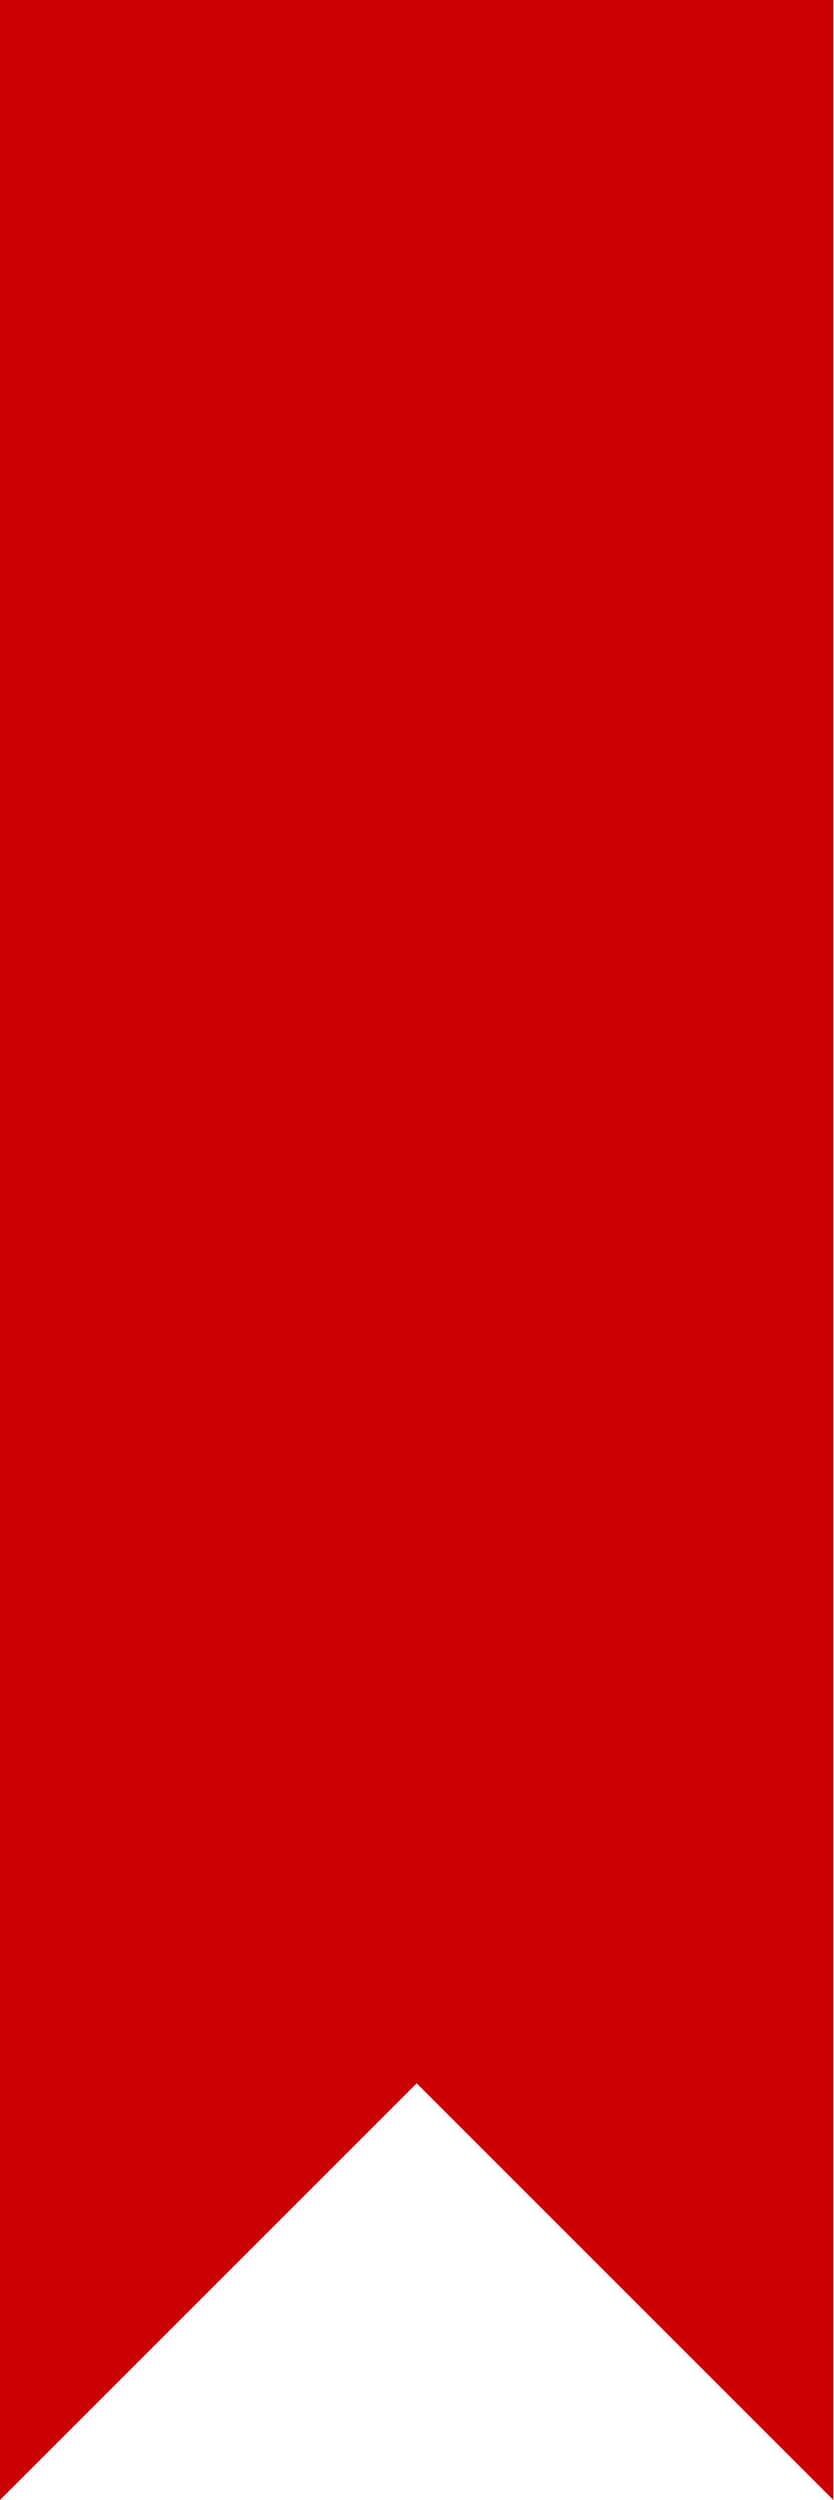
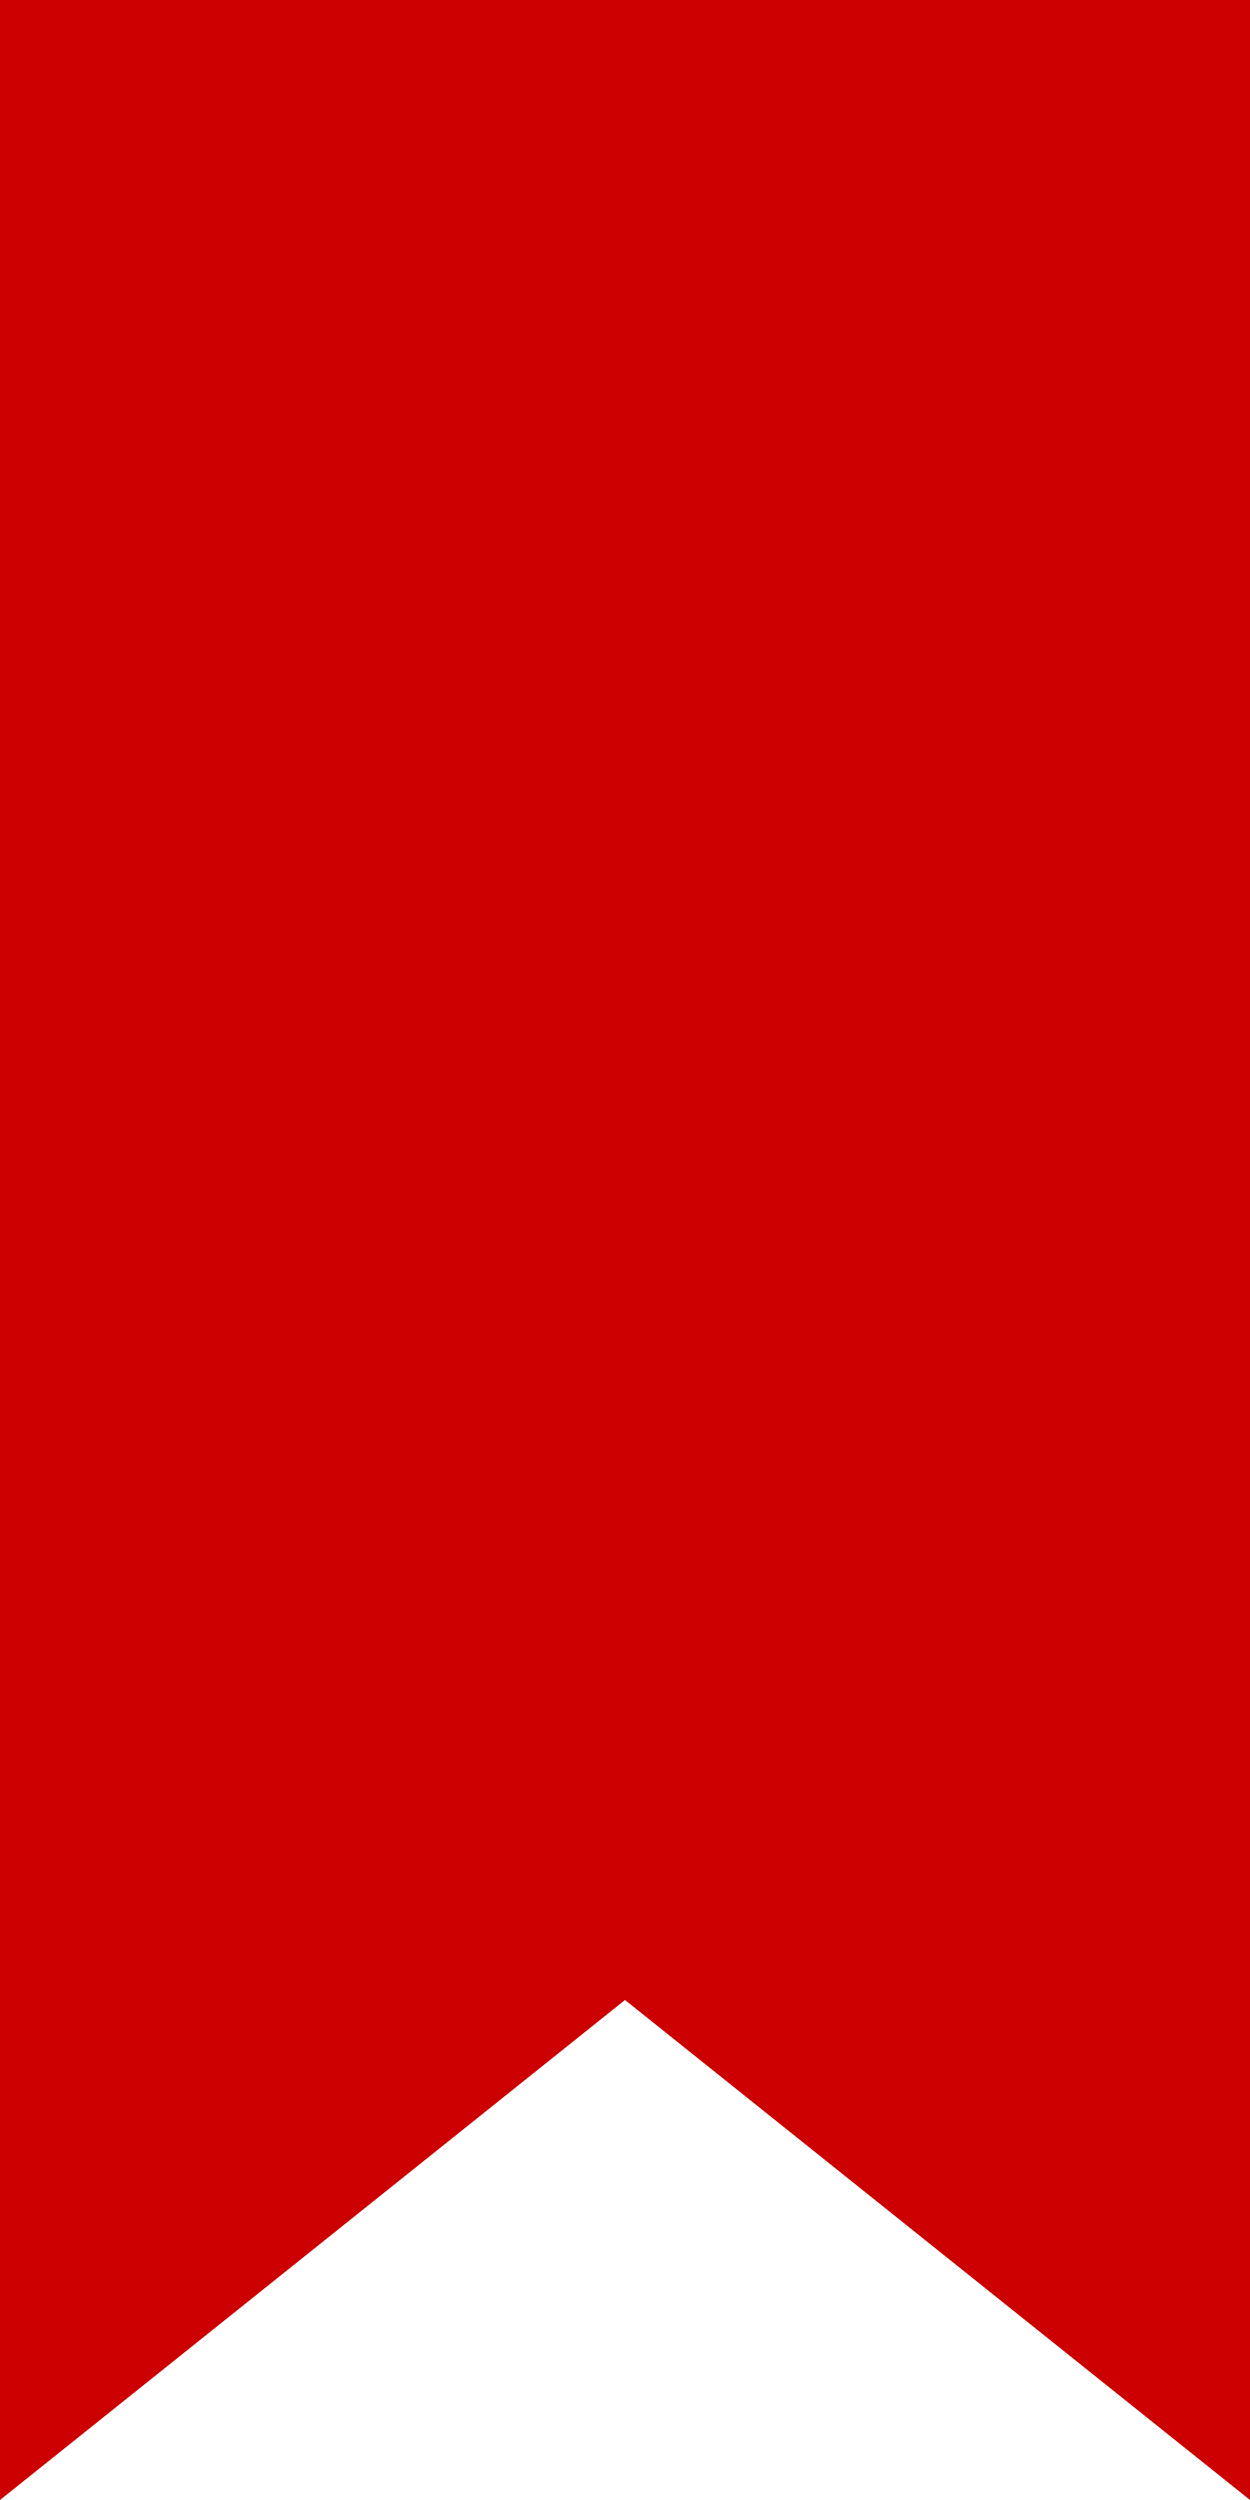
- <svg xmlns="http://www.w3.org/2000/svg" width="40" height="120">
-   <polygon fill="#C00" points="0,0 40,0 40,120 20,100 0,120" />
+ <svg xmlns="http://www.w3.org/2000/svg">
+   <polygon fill="#C00" points="0,0 50,0 50,100 25,80 0,100" />
</svg>
